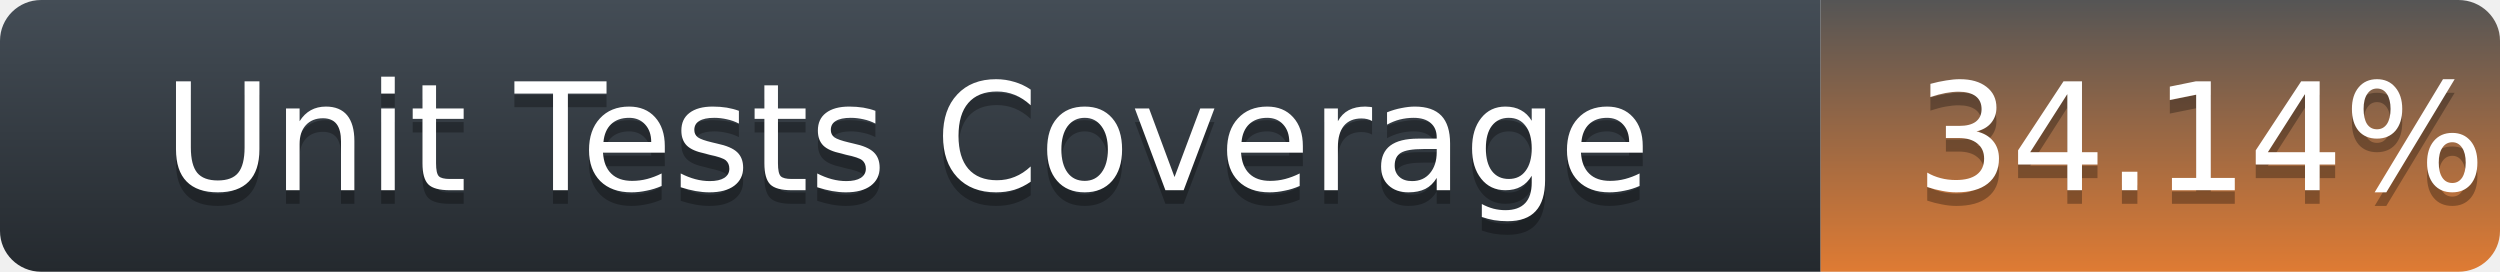
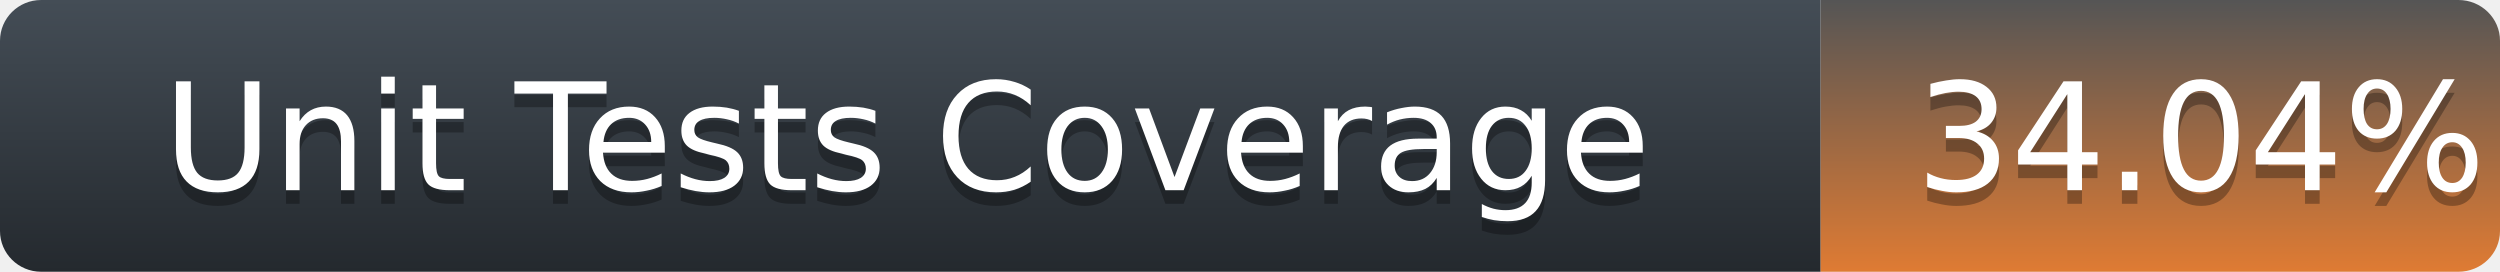
<svg xmlns="http://www.w3.org/2000/svg" width="184" height="20">
  <defs>
    <linearGradient id="title-fill" x1="50%" y1="0%" x2="50%" y2="100%">
      <stop stop-color="#444D56" offset="0%" />
      <stop stop-color="#24292E" offset="100%" />
    </linearGradient>
    <linearGradient id="coverage-fill" x1="50%" y1="0%" x2="50%" y2="100%">
      <stop stop-color="#555" offset="0%" />
      <stop stop-color="#df7b33" offset="100%" />
    </linearGradient>
  </defs>
  <g fill="none" fill-rule="evenodd">
    <g font-family="'DejaVu Sans',Verdana,Geneva,sans-serif" font-size="11">
      <path d="M0,3 C0,1.343 1.355,0 3.027,0 L134,0 L134,20 L3.027,20 C1.355,20 0,18.657 0,17 L0,3 Z" fill="url(#title-fill)" fill-rule="nonzero" />
      <text fill="#010101" fill-opacity=".3">
        <tspan x="12" y="15" aria-hidden="true">Unit Tests Coverage</tspan>
      </text>
      <text fill="#FFFFFF">
        <tspan x="12" y="14">Unit Tests Coverage</tspan>
      </text>
    </g>
    <g transform="translate(134)" font-family="'DejaVu Sans',Verdana,Geneva,sans-serif" font-size="11">
      <path d="M0 0h46.939C48.629 0 50 1.343 50 3v14c0 1.657-1.37 3-3.061 3H0V0z" fill="url(#coverage-fill)" fill-rule="nonzero" />
      <text fill="#010101" fill-opacity=".3" aria-hidden="true">
-         <tspan x="7" y="15">34.14%</tspan>
+         <tspan x="7" y="15">34.04%</tspan>
      </text>
      <text fill="#FFFFFF">
-         <tspan x="7" y="14">34.14%</tspan>
+         <tspan x="7" y="14">34.04%</tspan>
      </text>
    </g>
  </g>
</svg>
